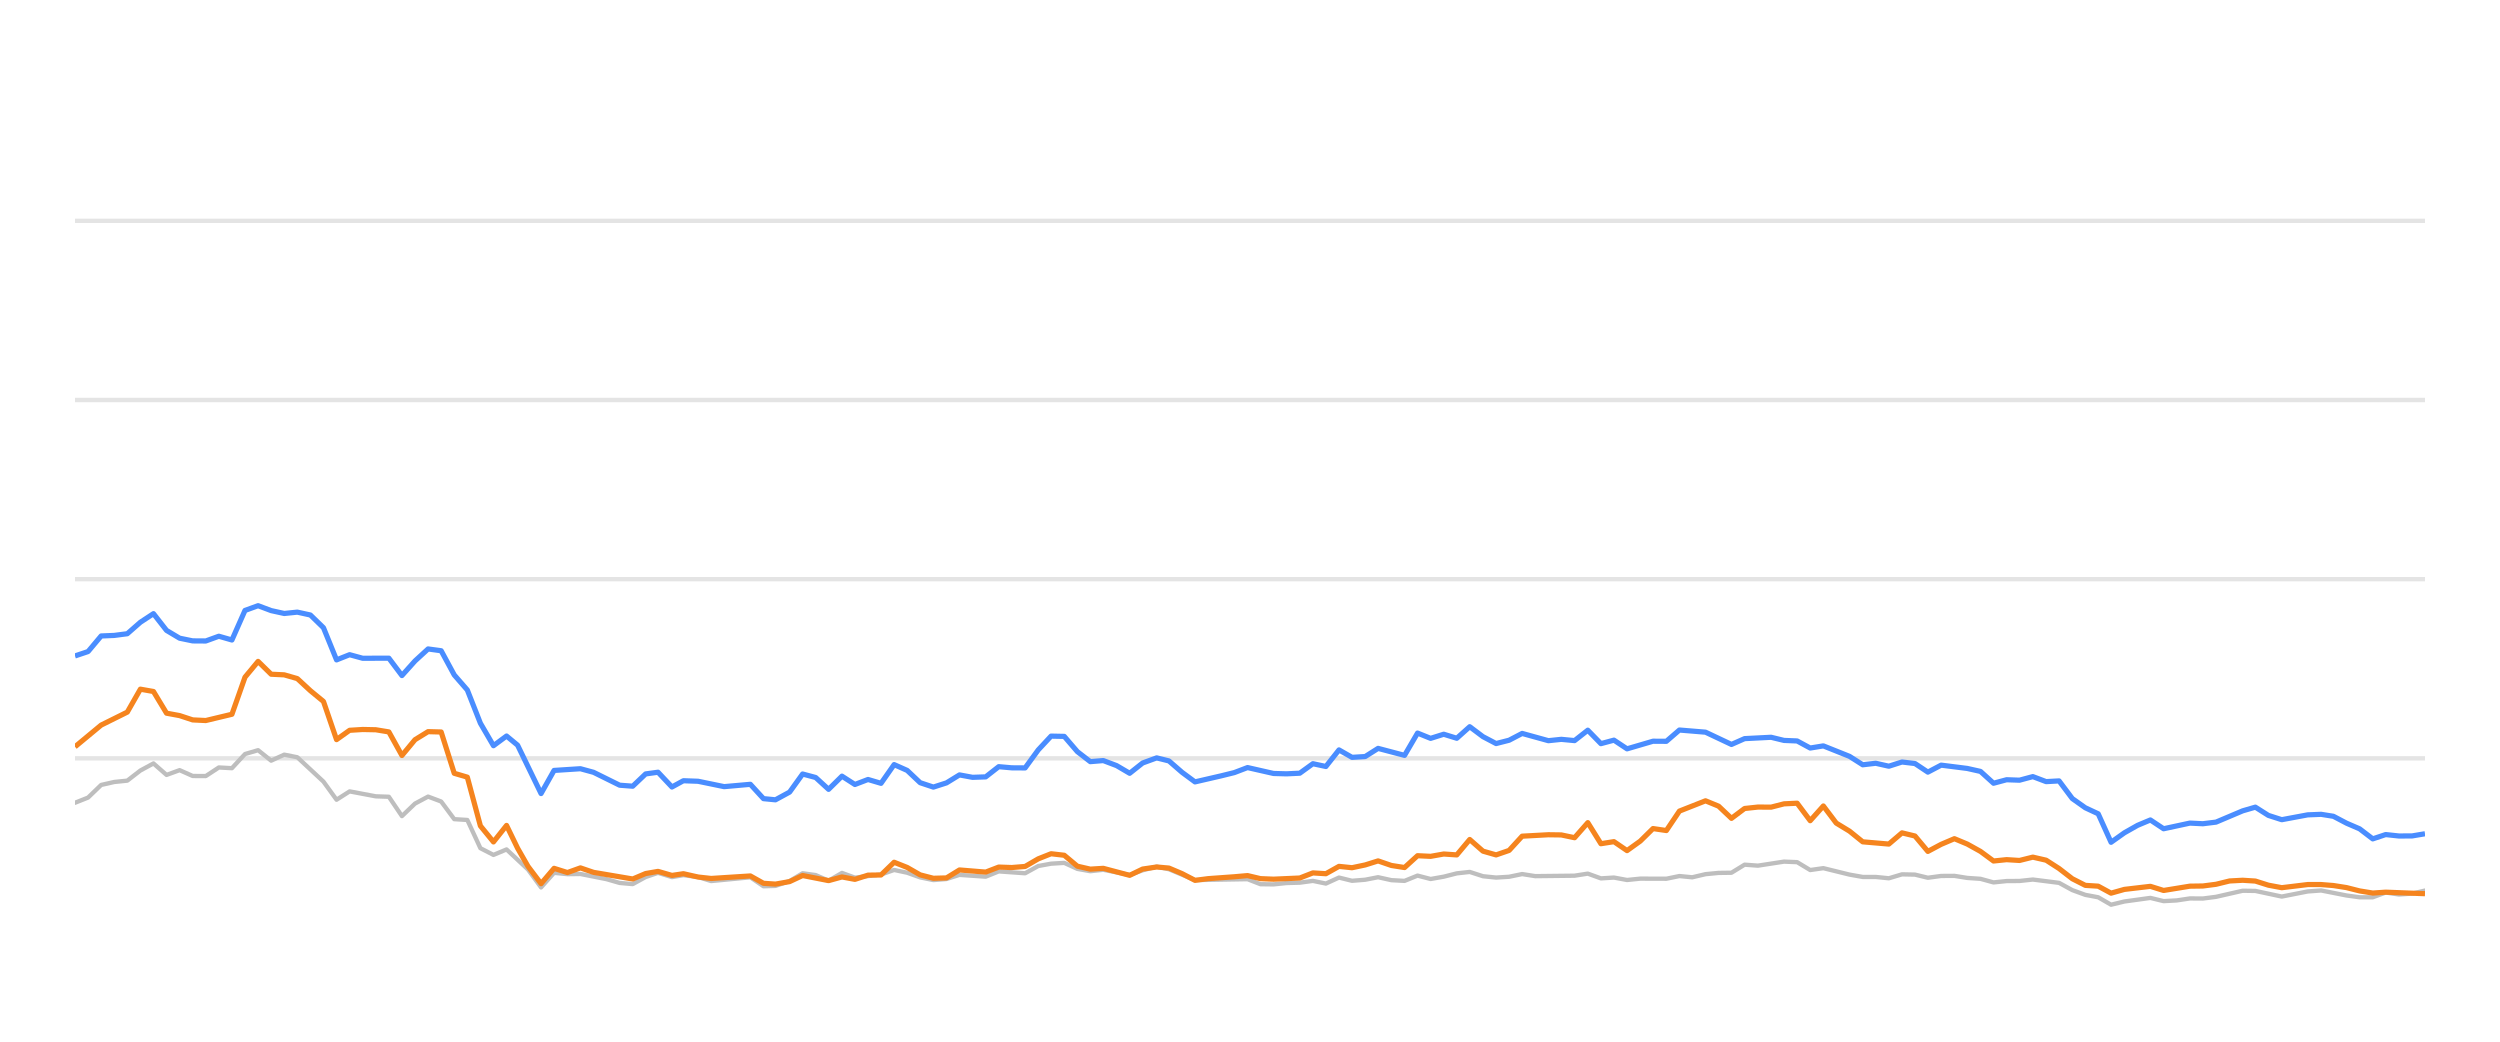
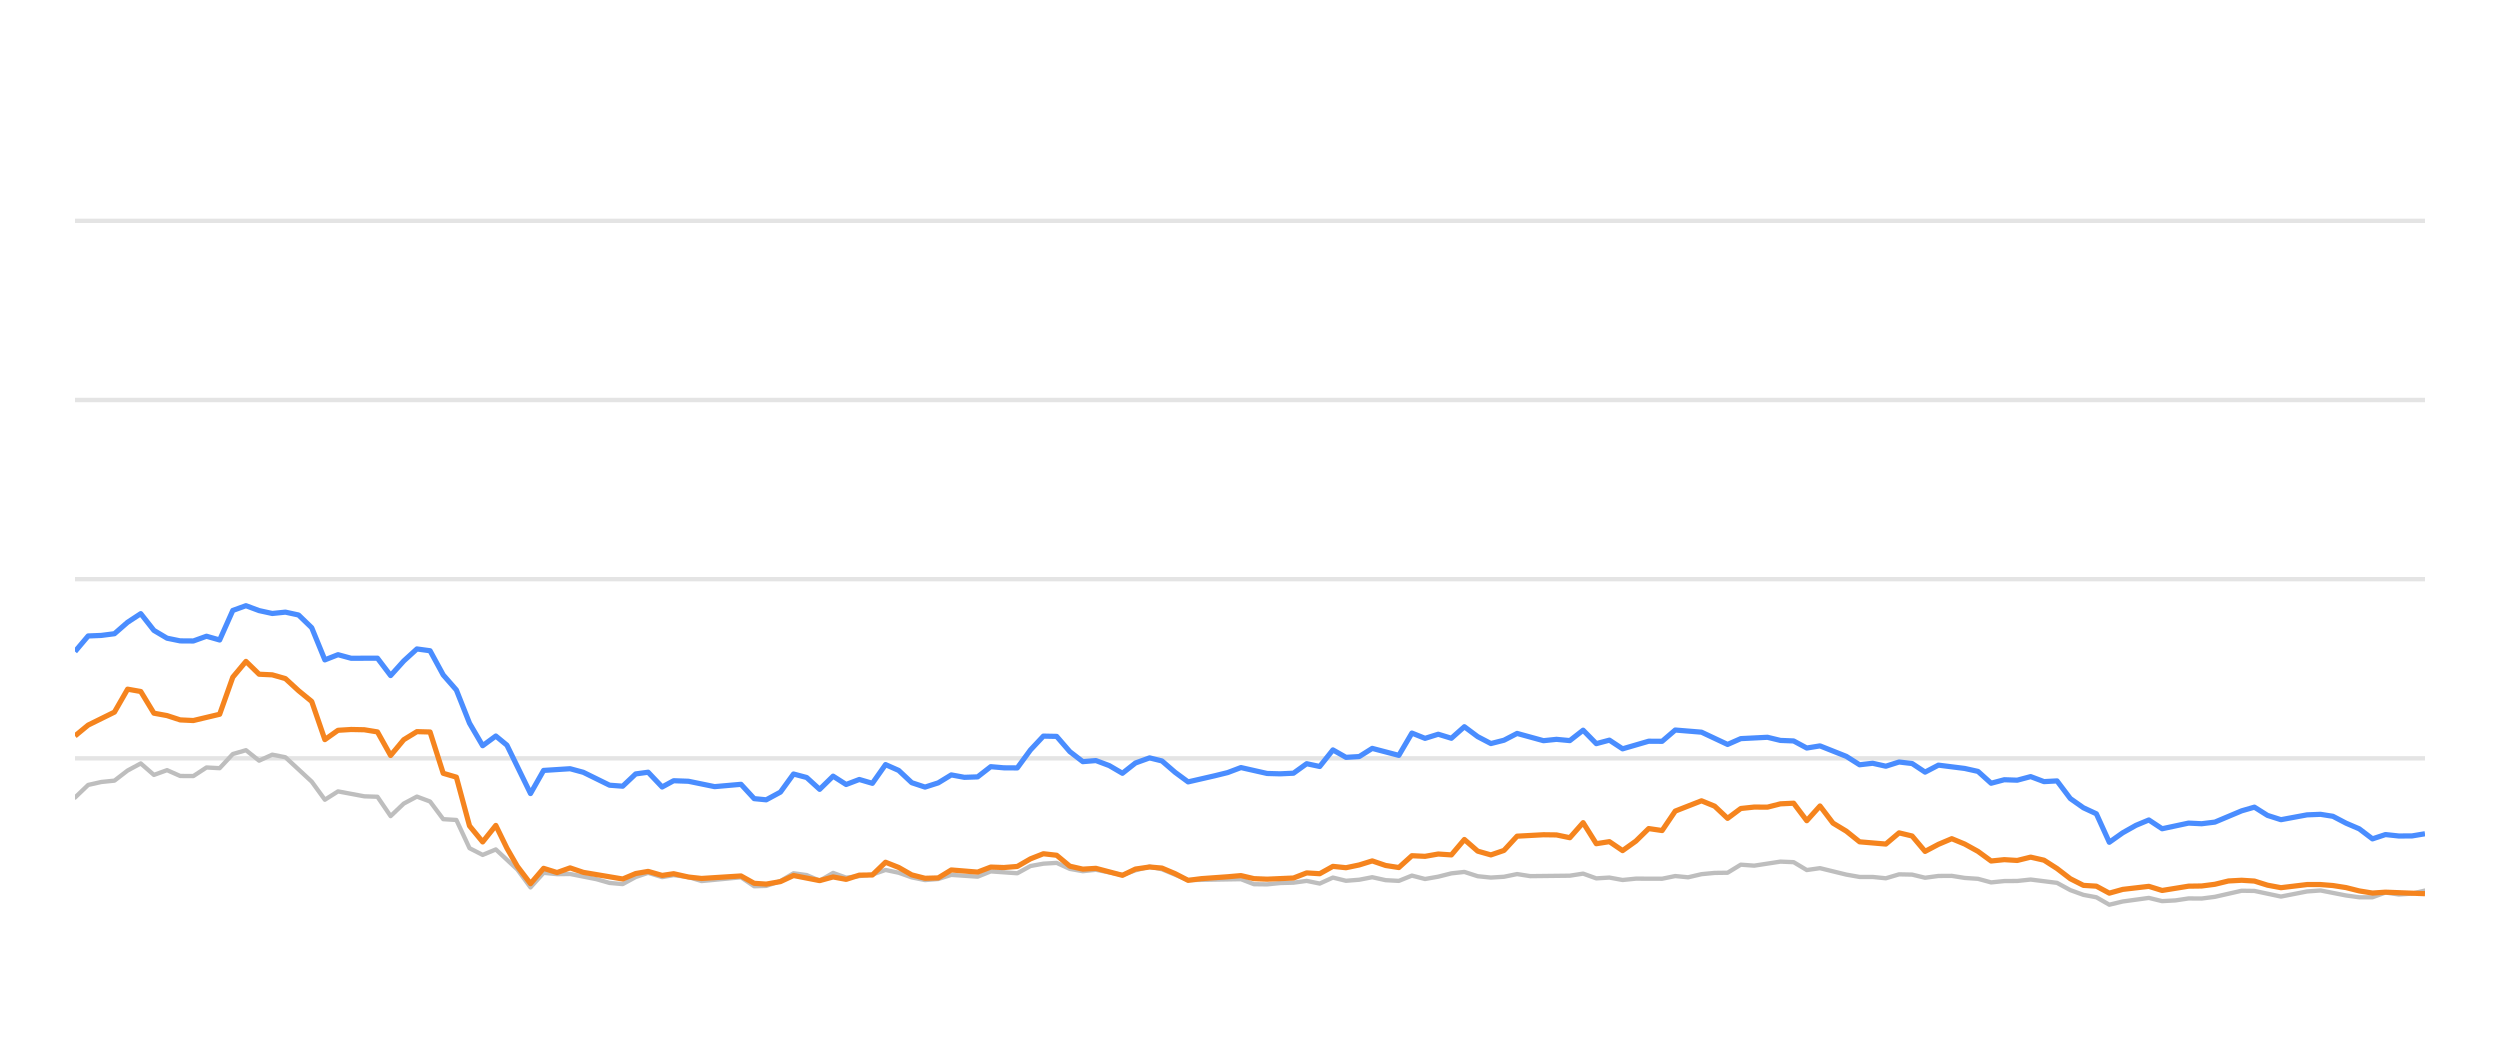
<svg xmlns="http://www.w3.org/2000/svg" width="288pt" height="120pt" viewBox="0 0 288 120" version="1.1">
  <defs>
    <style type="text/css">*{stroke-linejoin: round; stroke-linecap: butt}</style>
  </defs>
  <g id="figure_1">
    <g id="patch_1">
      <path d="M 0 120  L 288 120  L 288 0  L 0 0  L 0 120  z " style="fill: none; opacity: 0" />
    </g>
    <g id="axes_1">
      <g id="patch_2">
        <path d="M 8.64 108  L 279.36 108  L 279.36 4.8  L 8.64 4.8  L 8.64 108  z " style="fill: none" />
      </g>
      <g id="matplotlib.axis_1" />
      <g id="matplotlib.axis_2" />
      <g id="line2d_1">
-         <path d="M 8.64 87.36  L 279.36 87.36  " clip-path="url(#pdc0e5cf80f)" style="fill: none; stroke: #b2b2b2; stroke-opacity: 0.35; stroke-width: 0.5; stroke-linecap: square" />
+         <path d="M 8.64 87.36  L 279.36 87.36  " clip-path="url(#p70a8e6e2b1)" style="fill: none; stroke: #b2b2b2; stroke-opacity: 0.35; stroke-width: 0.5; stroke-linecap: square" />
      </g>
      <g id="line2d_2">
-         <path d="M 8.64 66.72  L 279.36 66.72  " clip-path="url(#pdc0e5cf80f)" style="fill: none; stroke: #b2b2b2; stroke-opacity: 0.35; stroke-width: 0.5; stroke-linecap: square" />
+         <path d="M 8.64 66.72  L 279.36 66.72  " clip-path="url(#p70a8e6e2b1)" style="fill: none; stroke: #b2b2b2; stroke-opacity: 0.35; stroke-width: 0.5; stroke-linecap: square" />
      </g>
      <g id="line2d_3">
-         <path d="M 8.64 46.08  L 279.36 46.08  " clip-path="url(#pdc0e5cf80f)" style="fill: none; stroke: #b2b2b2; stroke-opacity: 0.35; stroke-width: 0.5; stroke-linecap: square" />
+         <path d="M 8.64 46.08  L 279.36 46.08  " clip-path="url(#p70a8e6e2b1)" style="fill: none; stroke: #b2b2b2; stroke-opacity: 0.35; stroke-width: 0.5; stroke-linecap: square" />
      </g>
      <g id="line2d_4">
-         <path d="M 8.64 25.44  L 279.36 25.44  " clip-path="url(#pdc0e5cf80f)" style="fill: none; stroke: #b2b2b2; stroke-opacity: 0.35; stroke-width: 0.5; stroke-linecap: square" />
+         <path d="M 8.64 25.44  L 279.36 25.44  " clip-path="url(#p70a8e6e2b1)" style="fill: none; stroke: #b2b2b2; stroke-opacity: 0.35; stroke-width: 0.5; stroke-linecap: square" />
      </g>
      <g id="line2d_5">
-         <path d="M 8.64 92.479  L 10.146 91.88  L 11.653 90.425  L 13.159 90.084  L 14.666 89.93  L 16.172 88.764  L 17.679 87.948  L 19.185 89.269  L 20.692 88.722  L 22.198 89.393  L 23.705 89.403  L 25.211 88.413  L 26.718 88.495  L 28.224 86.865  L 29.731 86.421  L 31.237 87.628  L 32.744 86.937  L 34.25 87.236  L 37.263 90.043  L 38.77 92.128  L 40.276 91.168  L 43.289 91.736  L 44.796 91.787  L 46.302 94.016  L 47.809 92.572  L 49.315 91.767  L 50.822 92.334  L 52.328 94.367  L 53.835 94.46  L 55.341 97.711  L 56.848 98.485  L 58.354 97.855  L 60.824 100.167  L 62.329 102.231  L 63.829 100.549  L 65.37 100.704  L 66.864 100.683  L 69.883 101.282  L 71.384 101.715  L 72.89 101.849  L 74.378 101.034  L 75.805 100.549  L 77.408 101.044  L 78.726 100.817  L 80.419 101.034  L 81.924 101.498  L 86.442 101.065  L 87.953 102.097  L 89.333 102.056  L 90.961 101.498  L 92.461 100.601  L 93.964 100.807  L 95.453 101.457  L 96.994 100.559  L 98.485 101.106  L 101.493 100.745  L 103.003 100.219  L 104.508 100.539  L 106.003 101.075  L 107.525 101.385  L 109.036 101.261  L 110.532 100.786  L 113.551 100.993  L 115.054 100.384  L 118.094 100.601  L 119.605 99.765  L 121.085 99.496  L 122.603 99.403  L 124.11 100.095  L 125.602 100.363  L 127.099 100.198  L 130.138 100.797  L 131.631 100.26  L 133.25 99.837  L 134.662 100.136  L 137.663 101.385  L 143.717 101.282  L 145.204 101.86  L 146.712 101.88  L 148.206 101.725  L 149.735 101.684  L 151.245 101.478  L 152.742 101.787  L 154.251 101.096  L 155.752 101.467  L 157.272 101.344  L 158.756 101.055  L 160.289 101.395  L 161.804 101.478  L 163.301 100.869  L 164.806 101.261  L 166.319 100.993  L 167.822 100.611  L 169.312 100.446  L 170.839 100.941  L 172.349 101.096  L 173.849 101.003  L 175.351 100.693  L 176.863 100.931  L 181.392 100.879  L 182.915 100.642  L 184.425 101.189  L 185.927 101.096  L 187.436 101.375  L 188.959 101.22  L 191.964 101.23  L 193.47 100.92  L 194.943 101.065  L 196.476 100.704  L 197.983 100.559  L 199.465 100.539  L 200.977 99.61  L 202.514 99.723  L 205.518 99.259  L 207.031 99.321  L 208.536 100.229  L 210.05 100.012  L 213.066 100.755  L 214.587 101.024  L 216.083 101.024  L 217.595 101.178  L 219.11 100.724  L 220.605 100.755  L 222.091 101.117  L 223.621 100.91  L 225.147 100.9  L 226.631 101.137  L 228.153 101.24  L 229.655 101.653  L 231.162 101.498  L 232.647 101.488  L 234.184 101.323  L 237.205 101.705  L 238.728 102.541  L 240.23 103.088  L 241.711 103.366  L 243.195 104.223  L 244.734 103.851  L 247.724 103.439  L 249.247 103.81  L 250.762 103.728  L 252.274 103.5  L 253.77 103.511  L 255.287 103.315  L 258.359 102.613  L 259.817 102.634  L 262.859 103.284  L 265.843 102.696  L 267.393 102.582  L 270.322 103.16  L 271.828 103.366  L 273.342 103.366  L 274.83 102.819  L 276.365 103.046  L 277.883 102.943  L 279.36 102.592  L 279.36 102.592  " clip-path="url(#pdc0e5cf80f)" style="fill: none; stroke: #bebebe; stroke-width: 0.5; stroke-linecap: round" />
+         <path d="M 8.64 91.88  L 10.155 90.425  L 11.67 90.084  L 13.185 89.93  L 14.7 88.764  L 16.215 87.948  L 17.73 89.269  L 19.245 88.722  L 20.759 89.393  L 22.274 89.403  L 23.789 88.413  L 25.304 88.495  L 26.819 86.865  L 28.334 86.421  L 29.849 87.628  L 31.364 86.937  L 32.879 87.236  L 35.909 90.043  L 37.424 92.128  L 38.939 91.168  L 41.968 91.736  L 43.483 91.787  L 44.998 94.016  L 46.513 92.572  L 48.028 91.767  L 49.543 92.334  L 51.058 94.367  L 52.573 94.46  L 54.088 97.711  L 55.603 98.485  L 57.118 97.855  L 59.601 100.167  L 61.115 102.231  L 62.623 100.549  L 64.173 100.704  L 65.675 100.683  L 68.711 101.282  L 70.22 101.715  L 71.735 101.849  L 73.231 101.034  L 74.666 100.549  L 76.278 101.044  L 77.603 100.817  L 79.306 101.034  L 80.819 101.498  L 85.363 101.065  L 86.882 102.097  L 88.269 102.056  L 89.907 101.498  L 91.415 100.601  L 92.927 100.807  L 94.424 101.457  L 95.973 100.559  L 97.473 101.106  L 100.498 100.745  L 102.016 100.219  L 103.53 100.539  L 105.033 101.075  L 106.563 101.385  L 108.082 101.261  L 109.588 100.786  L 112.623 100.993  L 114.135 100.384  L 117.192 100.601  L 118.711 99.765  L 120.199 99.496  L 121.726 99.403  L 123.241 100.095  L 124.741 100.363  L 126.247 100.198  L 129.303 100.797  L 130.804 100.26  L 132.432 99.837  L 133.853 100.136  L 136.87 101.385  L 142.958 101.282  L 144.453 101.86  L 145.97 101.88  L 147.472 101.725  L 149.009 101.684  L 150.528 101.478  L 152.033 101.787  L 153.551 101.096  L 155.06 101.467  L 156.589 101.344  L 158.081 101.055  L 159.623 101.395  L 161.146 101.478  L 162.651 100.869  L 164.165 101.261  L 165.686 100.993  L 167.198 100.611  L 168.696 100.446  L 170.231 100.941  L 171.75 101.096  L 173.258 101.003  L 174.769 100.693  L 176.29 100.931  L 180.844 100.879  L 182.375 100.642  L 183.893 101.189  L 185.404 101.096  L 186.922 101.375  L 188.453 101.22  L 191.475 101.23  L 192.989 100.92  L 194.471 101.065  L 196.013 100.704  L 197.528 100.559  L 199.018 100.539  L 200.538 99.61  L 202.084 99.723  L 205.104 99.259  L 206.626 99.321  L 208.14 100.229  L 209.662 100.012  L 212.695 100.755  L 214.225 101.024  L 215.729 101.024  L 217.249 101.178  L 218.773 100.724  L 220.276 100.755  L 221.77 101.117  L 223.309 100.91  L 224.844 100.9  L 226.336 101.137  L 227.867 101.24  L 229.377 101.653  L 230.893 101.498  L 232.386 101.488  L 233.932 101.323  L 236.969 101.705  L 238.501 102.541  L 240.011 103.088  L 241.501 103.366  L 242.992 104.223  L 244.54 103.851  L 247.547 103.439  L 249.078 103.81  L 250.602 103.728  L 252.123 103.5  L 253.627 103.511  L 255.153 103.315  L 258.241 102.613  L 259.708 102.634  L 262.766 103.284  L 265.767 102.696  L 267.326 102.582  L 270.271 103.16  L 271.786 103.366  L 273.308 103.366  L 274.805 102.819  L 276.349 103.046  L 277.874 102.943  L 279.36 102.592  L 279.36 102.592  " clip-path="url(#p70a8e6e2b1)" style="fill: none; stroke: #bebebe; stroke-width: 0.5; stroke-linecap: round" />
      </g>
      <g id="line2d_6">
-         <path d="M 8.64 75.564  L 10.146 75.059  L 11.653 73.263  L 13.159 73.201  L 14.666 73.005  L 16.172 71.684  L 17.679 70.693  L 19.185 72.623  L 20.692 73.521  L 22.198 73.83  L 23.705 73.841  L 25.211 73.294  L 26.718 73.727  L 28.224 70.322  L 29.731 69.775  L 31.237 70.342  L 32.744 70.673  L 34.25 70.518  L 35.757 70.848  L 37.263 72.313  L 38.77 76.018  L 40.276 75.42  L 41.783 75.833  L 44.796 75.822  L 46.302 77.824  L 47.809 76.142  L 49.315 74.759  L 50.822 74.966  L 52.328 77.752  L 53.835 79.486  L 55.341 83.315  L 56.848 85.905  L 58.354 84.79  L 59.626 85.843  L 62.329 91.416  L 63.829 88.753  L 66.864 88.557  L 68.379 88.97  L 71.384 90.456  L 72.89 90.57  L 74.378 89.156  L 75.805 88.96  L 77.408 90.662  L 78.726 89.94  L 80.419 90.002  L 83.421 90.621  L 86.442 90.353  L 87.953 92.004  L 89.333 92.138  L 90.961 91.251  L 92.461 89.166  L 93.964 89.568  L 95.453 90.931  L 96.994 89.414  L 98.485 90.373  L 99.995 89.796  L 101.493 90.239  L 103.003 88.082  L 104.508 88.753  L 106.003 90.167  L 107.525 90.673  L 109.036 90.188  L 110.532 89.269  L 112.038 89.548  L 113.551 89.496  L 115.054 88.32  L 116.559 88.454  L 118.094 88.464  L 119.605 86.39  L 121.085 84.801  L 122.603 84.832  L 124.11 86.586  L 125.602 87.742  L 127.099 87.618  L 128.628 88.196  L 130.138 89.083  L 131.631 87.897  L 133.25 87.308  L 134.662 87.659  L 136.171 88.97  L 137.663 90.074  L 140.701 89.372  L 142.198 89.001  L 143.717 88.423  L 146.712 89.104  L 148.206 89.145  L 149.735 89.073  L 151.245 87.979  L 152.742 88.299  L 154.251 86.39  L 155.752 87.246  L 157.272 87.154  L 158.756 86.214  L 161.804 87.019  L 163.301 84.45  L 164.806 85.059  L 166.319 84.584  L 167.822 85.048  L 169.312 83.717  L 170.839 84.863  L 172.349 85.657  L 173.849 85.275  L 175.351 84.491  L 178.374 85.327  L 179.862 85.172  L 181.392 85.317  L 182.915 84.12  L 184.425 85.668  L 185.927 85.265  L 187.436 86.266  L 190.427 85.389  L 191.964 85.399  L 193.47 84.099  L 196.476 84.347  L 199.465 85.76  L 200.977 85.09  L 204.032 84.935  L 205.518 85.296  L 207.031 85.358  L 208.536 86.173  L 210.05 85.926  L 213.066 87.133  L 214.587 88.103  L 216.083 87.928  L 217.595 88.268  L 219.11 87.783  L 220.605 87.959  L 222.091 88.949  L 223.621 88.144  L 226.631 88.526  L 228.153 88.867  L 229.655 90.229  L 231.162 89.826  L 232.647 89.878  L 234.184 89.465  L 235.713 90.043  L 237.205 89.961  L 238.728 91.994  L 240.23 93.057  L 241.711 93.748  L 243.195 97.03  L 244.734 95.936  L 246.247 95.079  L 247.724 94.46  L 249.247 95.472  L 252.274 94.821  L 253.77 94.894  L 255.287 94.708  L 258.359 93.408  L 259.817 92.984  L 261.317 93.934  L 262.859 94.429  L 265.843 93.872  L 267.393 93.81  L 268.81 94.037  L 270.322 94.832  L 271.828 95.482  L 273.342 96.638  L 274.83 96.142  L 276.365 96.307  L 277.883 96.297  L 279.36 96.049  L 279.36 96.049  " clip-path="url(#pdc0e5cf80f)" style="fill: none; stroke: #4a8dff; stroke-width: 0.6" />
+         <path d="M 8.64 75.059  L 10.155 73.263  L 11.67 73.201  L 13.185 73.005  L 14.7 71.684  L 16.215 70.693  L 17.73 72.623  L 19.245 73.521  L 20.759 73.83  L 22.274 73.841  L 23.789 73.294  L 25.304 73.727  L 26.819 70.322  L 28.334 69.775  L 29.849 70.342  L 31.364 70.673  L 32.879 70.518  L 34.394 70.848  L 35.909 72.313  L 37.424 76.018  L 38.939 75.42  L 40.454 75.833  L 43.483 75.822  L 44.998 77.824  L 46.513 76.142  L 48.028 74.759  L 49.543 74.966  L 51.058 77.752  L 52.573 79.486  L 54.088 83.315  L 55.603 85.905  L 57.118 84.79  L 58.397 85.843  L 61.115 91.416  L 62.623 88.753  L 65.675 88.557  L 67.199 88.97  L 70.22 90.456  L 71.735 90.57  L 73.231 89.156  L 74.666 88.96  L 76.278 90.662  L 77.603 89.94  L 79.306 90.002  L 82.325 90.621  L 85.363 90.353  L 86.882 92.004  L 88.269 92.138  L 89.907 91.251  L 91.415 89.166  L 92.927 89.568  L 94.424 90.931  L 95.973 89.414  L 97.473 90.373  L 98.991 89.796  L 100.498 90.239  L 102.016 88.082  L 103.53 88.753  L 105.033 90.167  L 106.563 90.673  L 108.082 90.188  L 109.588 89.269  L 111.102 89.548  L 112.623 89.496  L 114.135 88.32  L 115.648 88.454  L 117.192 88.464  L 118.711 86.39  L 120.199 84.801  L 121.726 84.832  L 123.241 86.586  L 124.741 87.742  L 126.247 87.618  L 127.785 88.196  L 129.303 89.083  L 130.804 87.897  L 132.432 87.308  L 133.853 87.659  L 135.369 88.97  L 136.87 90.074  L 139.925 89.372  L 141.43 89.001  L 142.958 88.423  L 145.97 89.104  L 147.472 89.145  L 149.009 89.073  L 150.528 87.979  L 152.033 88.299  L 153.551 86.39  L 155.06 87.246  L 156.589 87.154  L 158.081 86.214  L 161.146 87.019  L 162.651 84.45  L 164.165 85.059  L 165.686 84.584  L 167.198 85.048  L 168.696 83.717  L 170.231 84.863  L 171.75 85.657  L 173.258 85.275  L 174.769 84.491  L 177.809 85.327  L 179.305 85.172  L 180.844 85.317  L 182.375 84.12  L 183.893 85.668  L 185.404 85.265  L 186.922 86.266  L 189.929 85.389  L 191.475 85.399  L 192.989 84.099  L 196.013 84.347  L 199.018 85.76  L 200.538 85.09  L 203.61 84.935  L 205.104 85.296  L 206.626 85.358  L 208.14 86.173  L 209.662 85.926  L 212.695 87.133  L 214.225 88.103  L 215.729 87.928  L 217.249 88.268  L 218.773 87.783  L 220.276 87.959  L 221.77 88.949  L 223.309 88.144  L 226.336 88.526  L 227.867 88.867  L 229.377 90.229  L 230.893 89.826  L 232.386 89.878  L 233.932 89.465  L 235.469 90.043  L 236.969 89.961  L 238.501 91.994  L 240.011 93.057  L 241.501 93.748  L 242.992 97.03  L 244.54 95.936  L 246.061 95.079  L 247.547 94.46  L 249.078 95.472  L 252.123 94.821  L 253.627 94.894  L 255.153 94.708  L 258.241 93.408  L 259.708 92.984  L 261.216 93.934  L 262.766 94.429  L 265.767 93.872  L 267.326 93.81  L 268.751 94.037  L 270.271 94.832  L 271.786 95.482  L 273.308 96.638  L 274.805 96.142  L 276.349 96.307  L 277.874 96.297  L 279.36 96.049  L 279.36 96.049  " clip-path="url(#p70a8e6e2b1)" style="fill: none; stroke: #4a8dff; stroke-width: 0.6" />
      </g>
      <g id="line2d_7">
-         <path d="M 8.64 86.029  L 11.653 83.531  L 14.666 82.035  L 16.172 79.393  L 17.679 79.661  L 19.185 82.159  L 20.692 82.437  L 22.198 82.933  L 23.705 83.005  L 26.718 82.283  L 28.224 78.01  L 29.731 76.194  L 31.237 77.67  L 32.744 77.742  L 34.25 78.175  L 35.757 79.568  L 37.263 80.807  L 38.77 85.203  L 40.276 84.13  L 41.783 84.037  L 43.289 84.068  L 44.796 84.316  L 46.302 87.03  L 47.809 85.213  L 49.315 84.285  L 50.822 84.326  L 52.328 89.083  L 53.835 89.527  L 55.341 95.141  L 56.848 96.989  L 58.354 95.09  L 59.626 97.711  L 60.824 99.806  L 62.329 101.798  L 63.829 100.033  L 65.37 100.518  L 66.864 99.981  L 68.379 100.497  L 72.89 101.261  L 74.378 100.632  L 75.805 100.384  L 77.408 100.848  L 78.726 100.652  L 80.419 101.034  L 81.924 101.199  L 86.442 100.91  L 87.953 101.756  L 89.333 101.849  L 90.961 101.56  L 92.461 100.859  L 95.453 101.447  L 96.994 101.024  L 98.485 101.302  L 99.995 100.817  L 101.493 100.797  L 103.003 99.331  L 104.508 99.93  L 106.003 100.786  L 107.525 101.178  L 109.036 101.137  L 110.532 100.219  L 113.551 100.466  L 115.054 99.888  L 116.559 99.94  L 118.094 99.816  L 119.605 98.939  L 121.085 98.351  L 122.603 98.526  L 124.11 99.785  L 125.602 100.126  L 127.099 100.033  L 130.138 100.838  L 131.631 100.116  L 133.25 99.878  L 134.662 100.002  L 136.171 100.642  L 137.663 101.416  L 139.19 101.22  L 142.198 101.003  L 143.717 100.869  L 145.204 101.22  L 146.712 101.282  L 149.735 101.148  L 151.245 100.559  L 152.742 100.652  L 154.251 99.806  L 155.752 99.961  L 157.272 99.641  L 158.756 99.176  L 160.289 99.703  L 161.804 99.94  L 163.301 98.578  L 164.806 98.65  L 166.319 98.382  L 167.822 98.485  L 169.312 96.71  L 170.839 98.052  L 172.349 98.485  L 173.849 97.969  L 175.351 96.328  L 178.374 96.163  L 179.862 96.184  L 181.392 96.504  L 182.915 94.77  L 184.425 97.195  L 185.927 96.958  L 187.436 97.99  L 188.959 96.896  L 190.427 95.451  L 191.964 95.678  L 193.47 93.438  L 196.476 92.252  L 197.983 92.871  L 199.465 94.274  L 200.977 93.139  L 202.514 92.974  L 204.032 92.984  L 205.518 92.603  L 207.031 92.53  L 208.536 94.543  L 210.05 92.85  L 211.537 94.821  L 213.066 95.75  L 214.587 96.978  L 217.595 97.236  L 219.11 95.946  L 220.605 96.307  L 222.091 98.082  L 223.621 97.267  L 225.147 96.617  L 226.631 97.236  L 228.153 98.082  L 229.655 99.187  L 231.162 99.032  L 232.647 99.125  L 234.184 98.743  L 235.713 99.094  L 237.205 100.054  L 238.728 101.23  L 240.23 101.994  L 241.711 102.087  L 243.195 102.892  L 244.734 102.458  L 247.724 102.107  L 249.247 102.582  L 252.274 102.087  L 253.77 102.066  L 255.287 101.87  L 256.844 101.488  L 258.359 101.406  L 259.817 101.498  L 261.317 101.973  L 262.859 102.262  L 265.843 101.901  L 267.393 101.901  L 268.81 102.014  L 270.322 102.252  L 271.828 102.634  L 273.342 102.881  L 274.83 102.778  L 279.36 102.954  L 279.36 102.954  " clip-path="url(#pdc0e5cf80f)" style="fill: none; stroke: #f5841e; stroke-width: 0.6" />
+         <path d="M 8.64 84.78  L 10.155 83.531  L 13.185 82.035  L 14.7 79.393  L 16.215 79.661  L 17.73 82.159  L 19.245 82.437  L 20.759 82.933  L 22.274 83.005  L 25.304 82.283  L 26.819 78.01  L 28.334 76.194  L 29.849 77.67  L 31.364 77.742  L 32.879 78.175  L 34.394 79.568  L 35.909 80.807  L 37.424 85.203  L 38.939 84.13  L 40.454 84.037  L 41.968 84.068  L 43.483 84.316  L 44.998 87.03  L 46.513 85.213  L 48.028 84.285  L 49.543 84.326  L 51.058 89.083  L 52.573 89.527  L 54.088 95.141  L 55.603 96.989  L 57.118 95.09  L 58.397 97.711  L 59.601 99.806  L 61.115 101.798  L 62.623 100.033  L 64.173 100.518  L 65.675 99.981  L 67.199 100.497  L 71.735 101.261  L 73.231 100.632  L 74.666 100.384  L 76.278 100.848  L 77.603 100.652  L 79.306 101.034  L 80.819 101.199  L 85.363 100.91  L 86.882 101.756  L 88.269 101.849  L 89.907 101.56  L 91.415 100.859  L 94.424 101.447  L 95.973 101.024  L 97.473 101.302  L 98.991 100.817  L 100.498 100.797  L 102.016 99.331  L 103.53 99.93  L 105.033 100.786  L 106.563 101.178  L 108.082 101.137  L 109.588 100.219  L 112.623 100.466  L 114.135 99.888  L 115.648 99.94  L 117.192 99.816  L 118.711 98.939  L 120.199 98.351  L 121.726 98.526  L 123.241 99.785  L 124.741 100.126  L 126.247 100.033  L 129.303 100.838  L 130.804 100.116  L 132.432 99.878  L 133.853 100.002  L 135.369 100.642  L 136.87 101.416  L 138.405 101.22  L 141.43 101.003  L 142.958 100.869  L 144.453 101.22  L 145.97 101.282  L 149.009 101.148  L 150.528 100.559  L 152.033 100.652  L 153.551 99.806  L 155.06 99.961  L 156.589 99.641  L 158.081 99.176  L 159.623 99.703  L 161.146 99.94  L 162.651 98.578  L 164.165 98.65  L 165.686 98.382  L 167.198 98.485  L 168.696 96.71  L 170.231 98.052  L 171.75 98.485  L 173.258 97.969  L 174.769 96.328  L 177.809 96.163  L 179.305 96.184  L 180.844 96.504  L 182.375 94.77  L 183.893 97.195  L 185.404 96.958  L 186.922 97.99  L 188.453 96.896  L 189.929 95.451  L 191.475 95.678  L 192.989 93.438  L 196.013 92.252  L 197.528 92.871  L 199.018 94.274  L 200.538 93.139  L 202.084 92.974  L 203.61 92.984  L 205.104 92.603  L 206.626 92.53  L 208.14 94.543  L 209.662 92.85  L 211.158 94.821  L 212.695 95.75  L 214.225 96.978  L 217.249 97.236  L 218.773 95.946  L 220.276 96.307  L 221.77 98.082  L 223.309 97.267  L 224.844 96.617  L 226.336 97.236  L 227.867 98.082  L 229.377 99.187  L 230.893 99.032  L 232.386 99.125  L 233.932 98.743  L 235.469 99.094  L 236.969 100.054  L 238.501 101.23  L 240.011 101.994  L 241.501 102.087  L 242.992 102.892  L 244.54 102.458  L 247.547 102.107  L 249.078 102.582  L 252.123 102.087  L 253.627 102.066  L 255.153 101.87  L 256.718 101.488  L 258.241 101.406  L 259.708 101.498  L 261.216 101.973  L 262.766 102.262  L 265.767 101.901  L 267.326 101.901  L 268.751 102.014  L 270.271 102.252  L 271.786 102.634  L 273.308 102.881  L 274.805 102.778  L 279.36 102.954  L 279.36 102.954  " clip-path="url(#p70a8e6e2b1)" style="fill: none; stroke: #f5841e; stroke-width: 0.6" />
      </g>
    </g>
  </g>
  <defs>
-     <clipPath id="pdc0e5cf80f">
+     <clipPath id="p70a8e6e2b1">
      <rect x="8.64" y="4.8" width="270.72" height="103.2" />
    </clipPath>
  </defs>
</svg>
